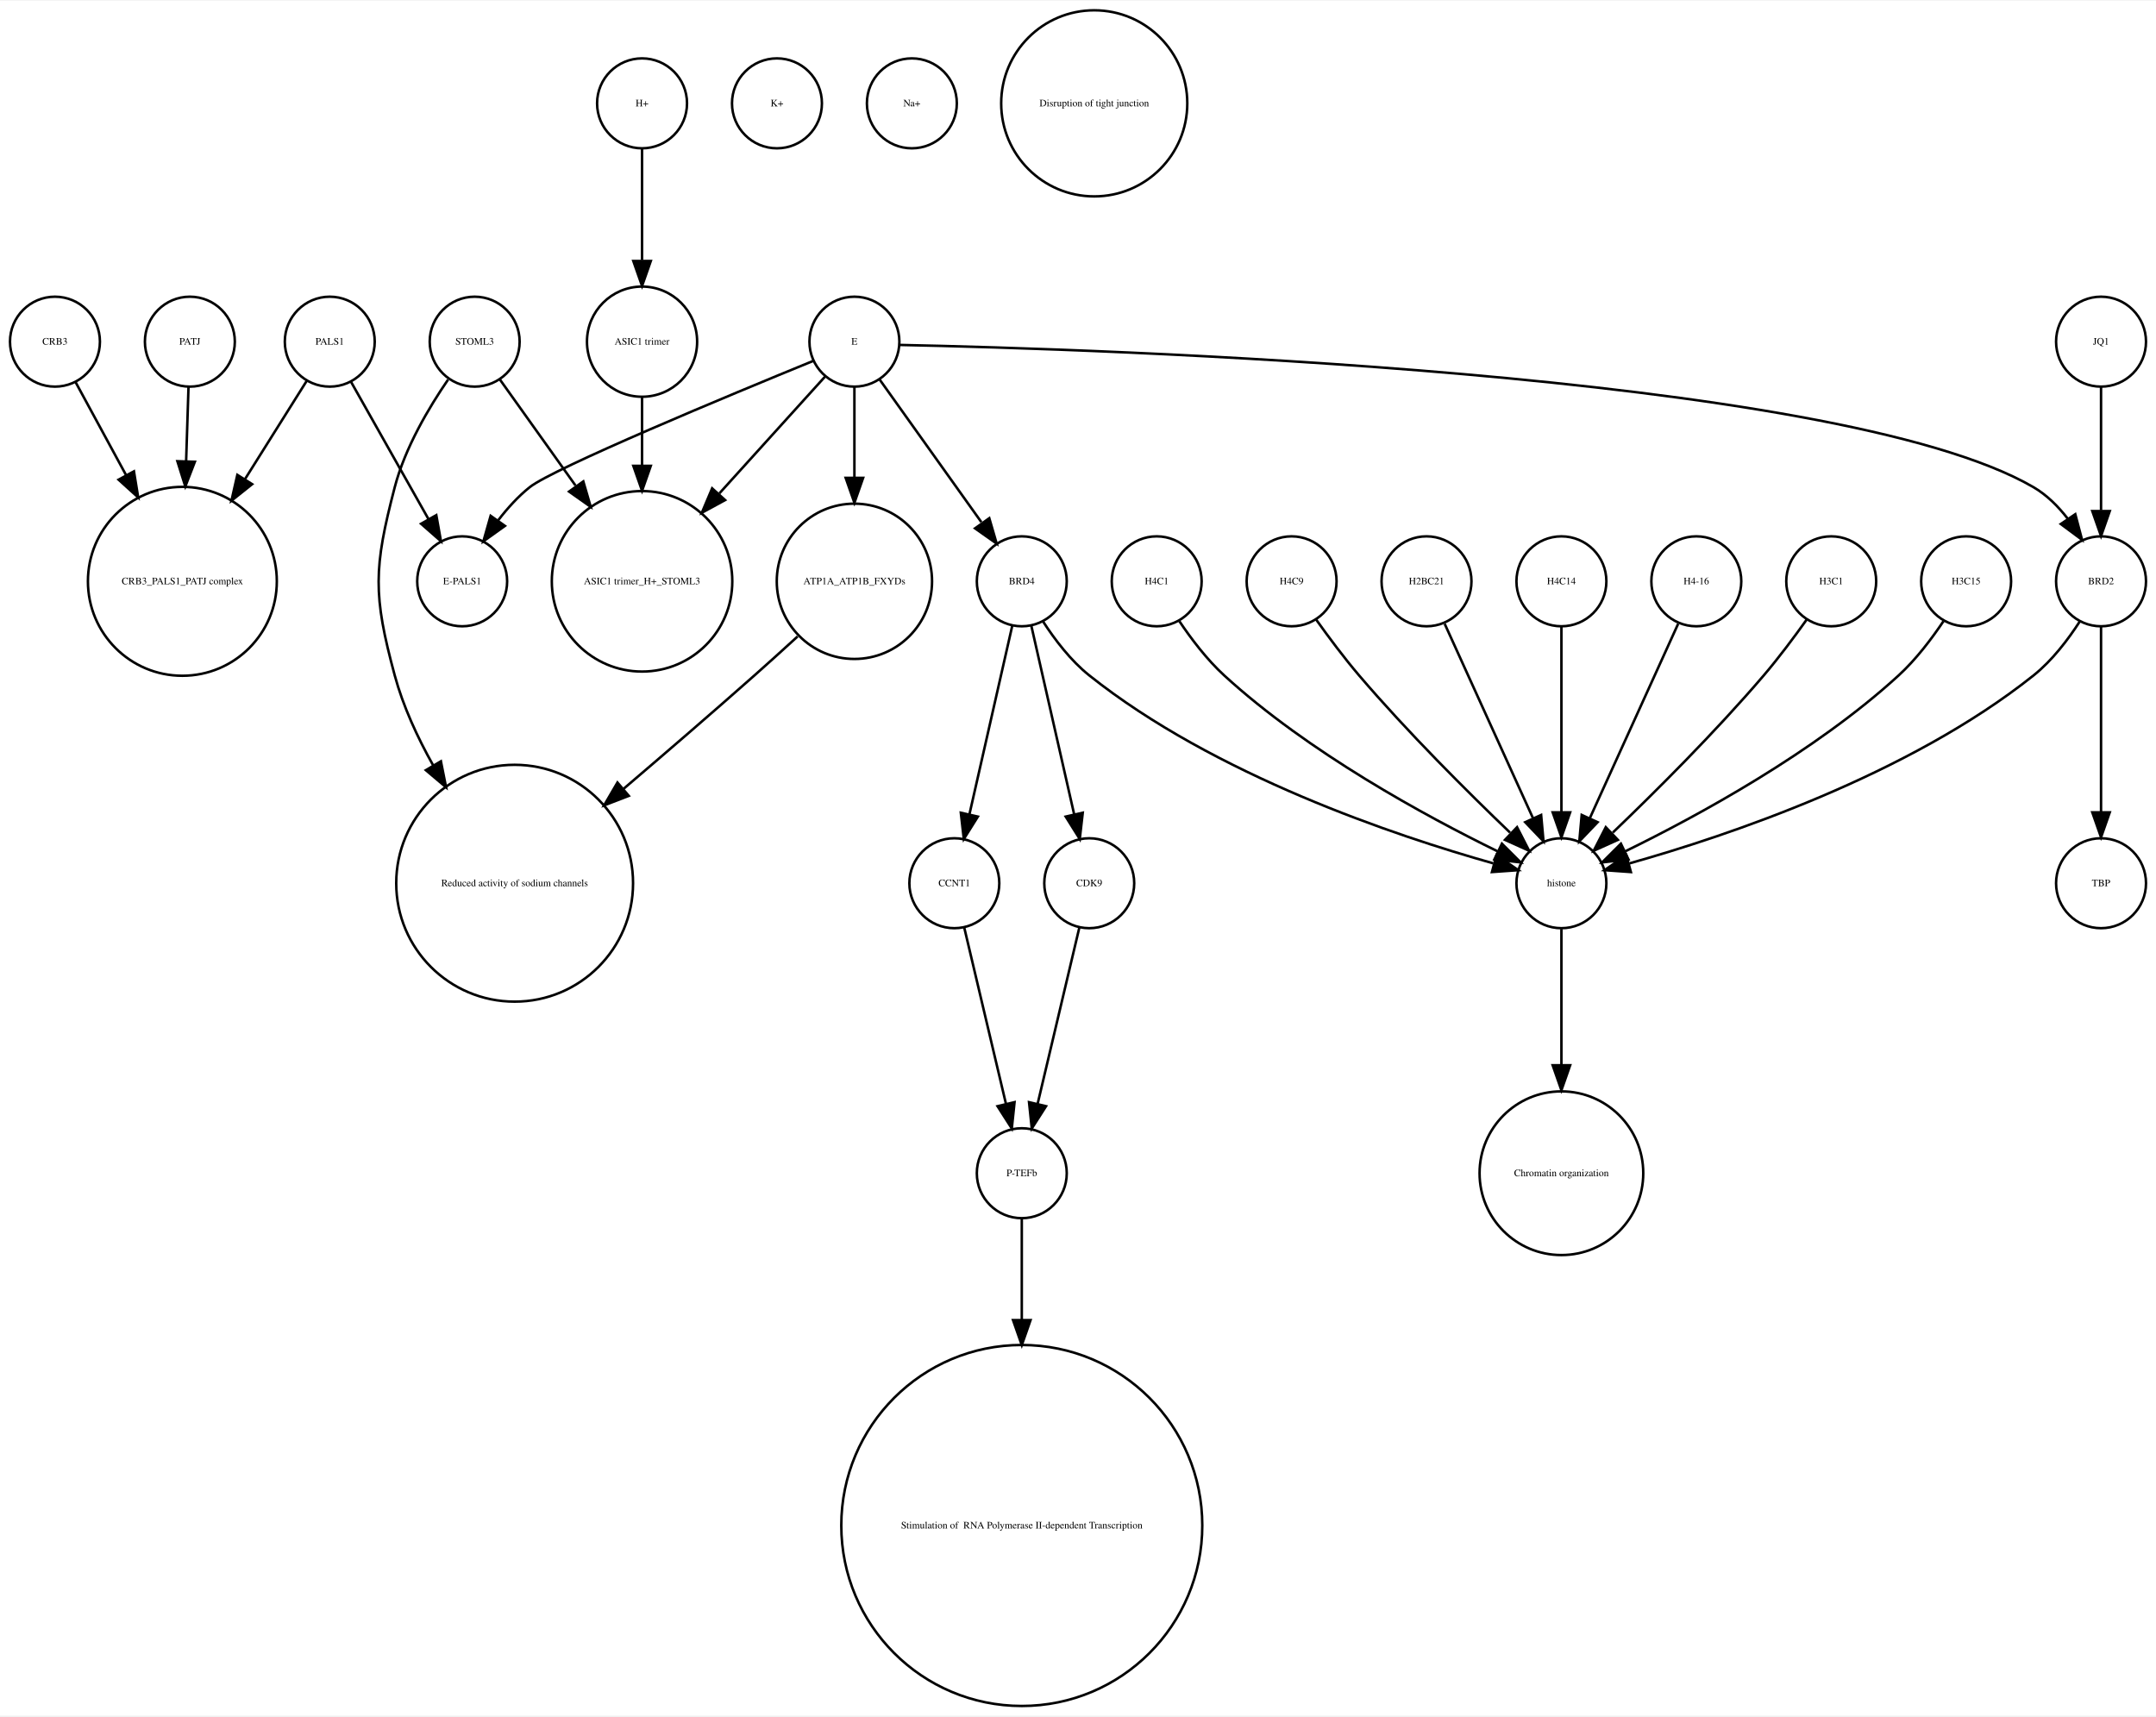
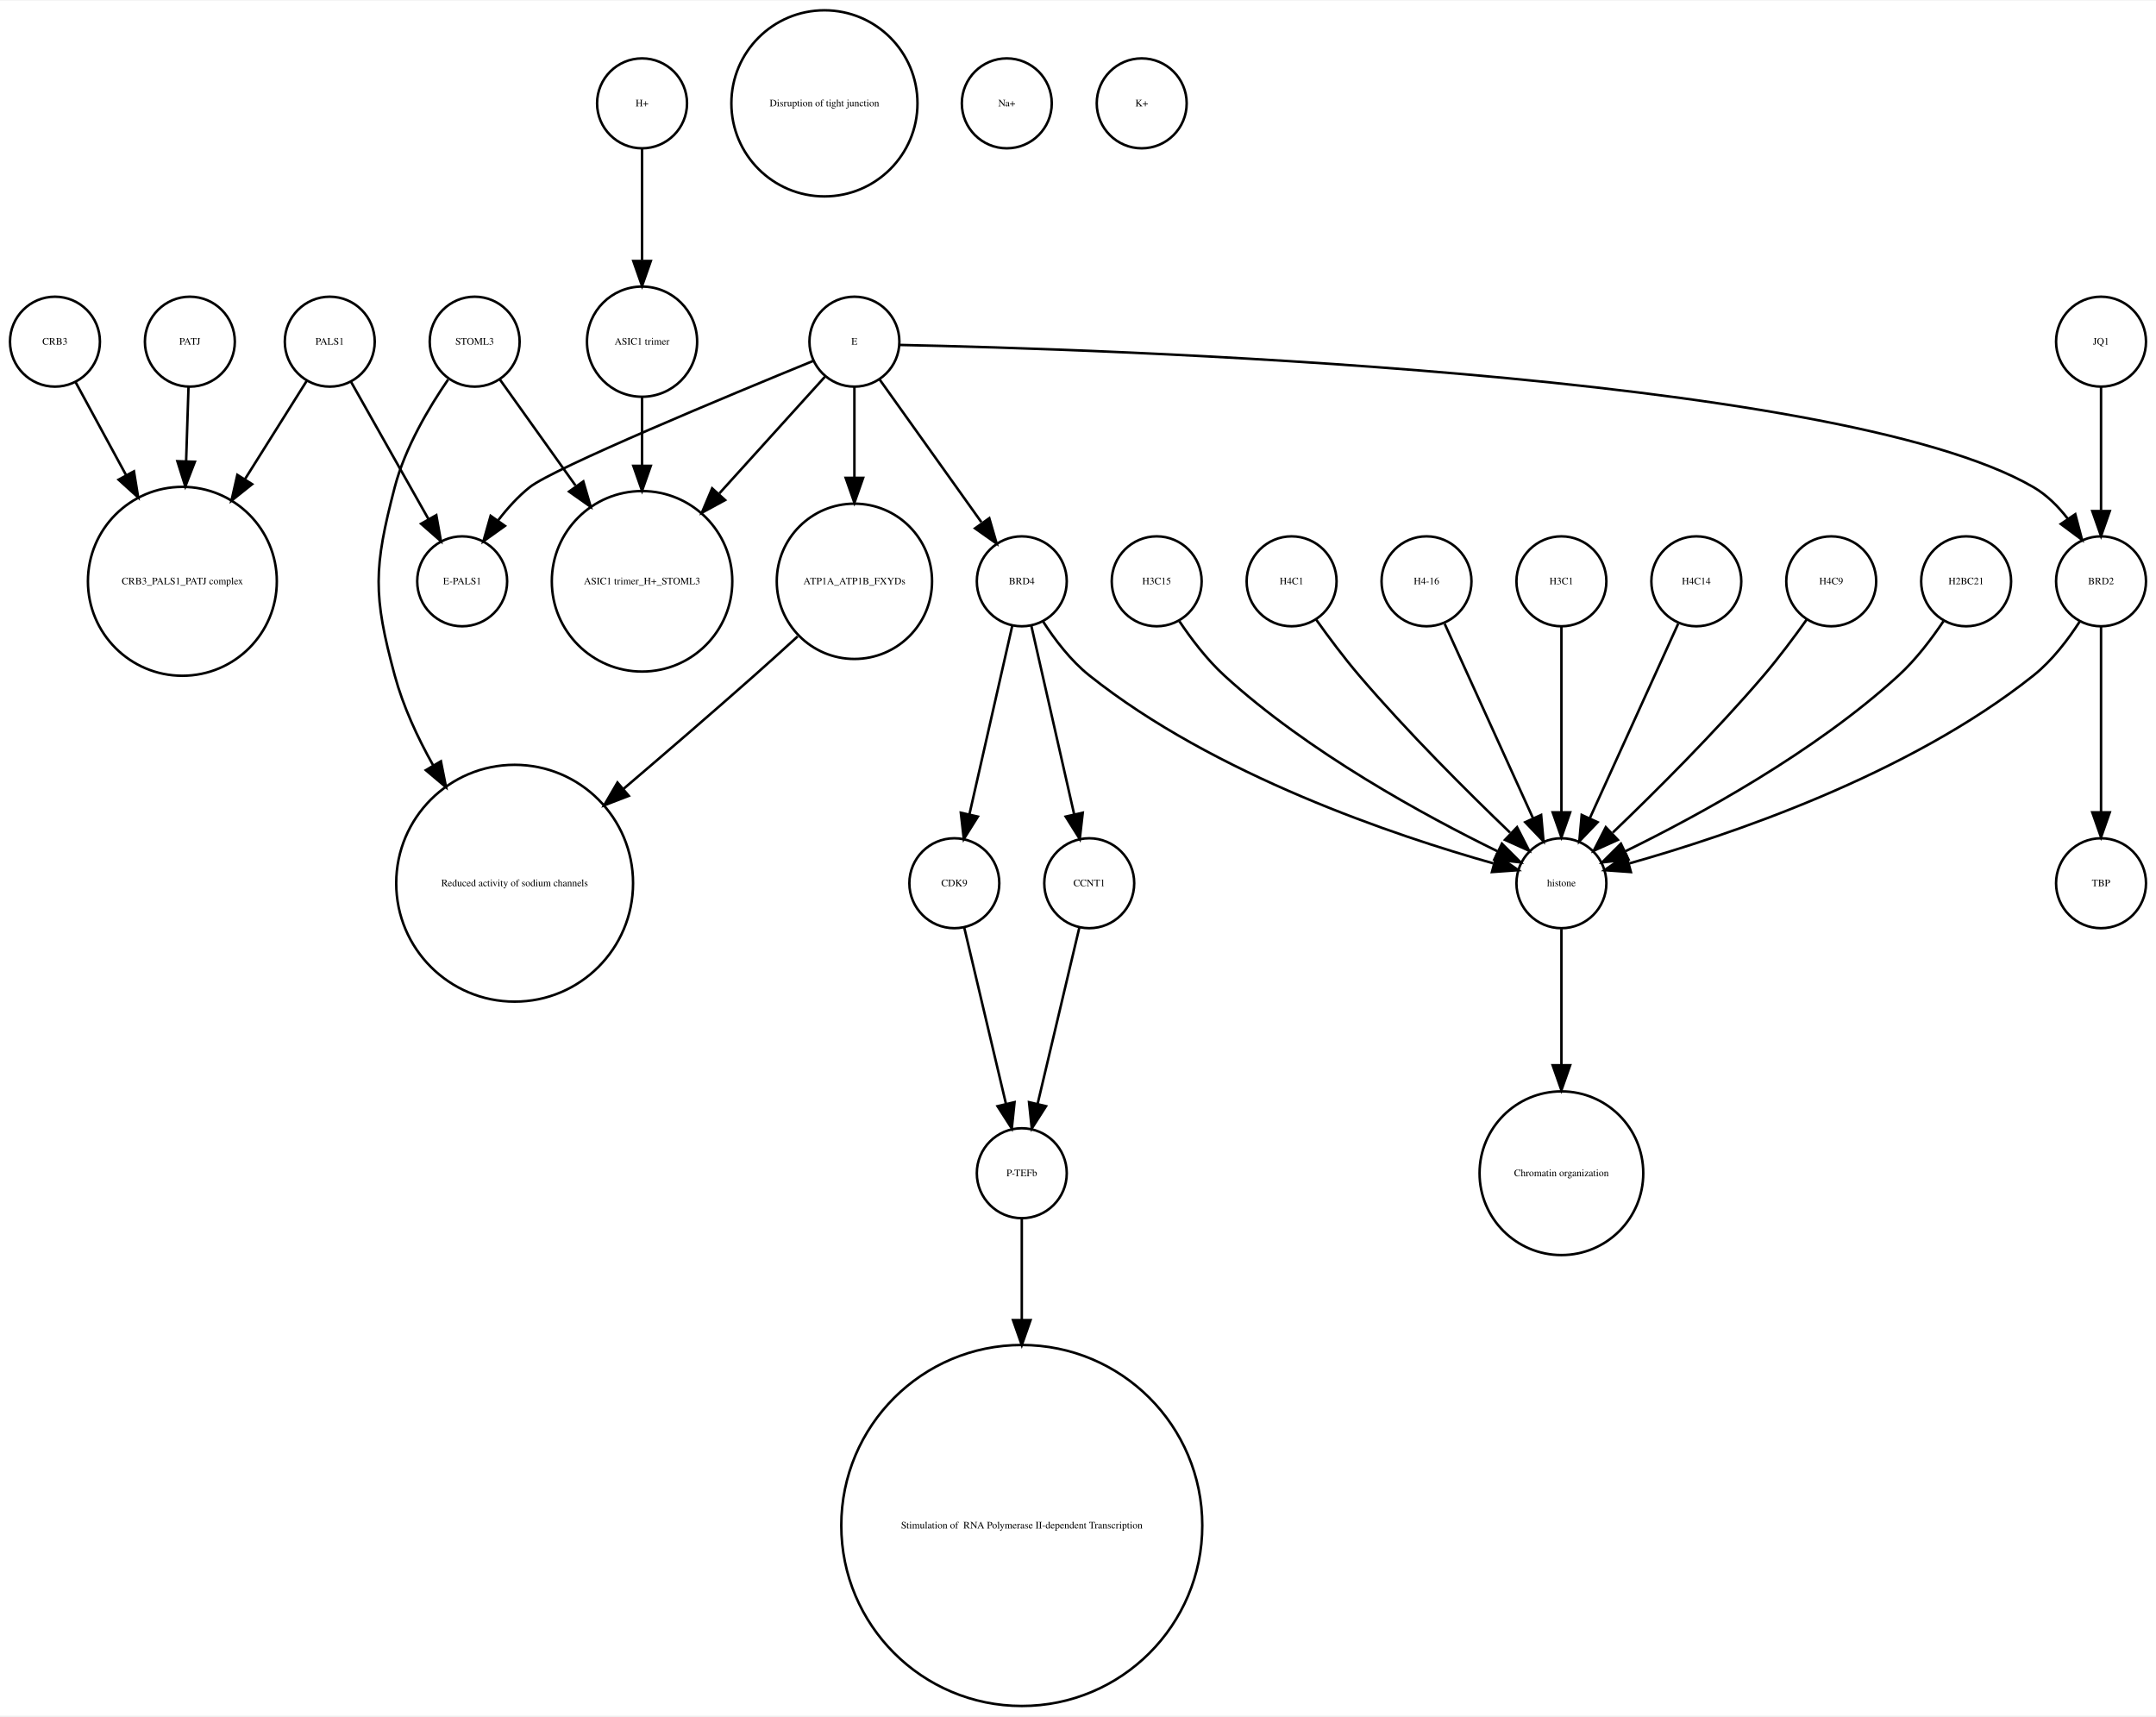
<svg xmlns="http://www.w3.org/2000/svg" width="863pt" height="687pt" viewBox="0.00 0.00 863.00 686.51">
  <g id="graph0" class="graph" transform="scale(1 1) rotate(0) translate(4 682.51)">
    <polygon fill="white" stroke="none" points="-4,4 -4,-682.51 859,-682.51 859,4 -4,4" />
    <g id="node1" class="node">
+       <ellipse fill="none" stroke="black" cx="69" cy="-450.063" rx="37.807" ry="37.807" />
+       <text text-anchor="middle" x="69" y="-448.863" font-family="Times,serif" font-size="4.00">CRB3_PALS1_PATJ complex</text>
+     </g>
+     <g id="node2" class="node">
+       <ellipse fill="none" stroke="black" cx="186" cy="-545.99" rx="18" ry="18" />
+       <text text-anchor="middle" x="186" y="-544.79" font-family="Times,serif" font-size="4.00">STOML3</text>
+     </g>
+     <g id="node3" class="node">
+       <ellipse fill="none" stroke="black" cx="202" cy="-329.21" rx="47.4" ry="47.4" />
+       <text text-anchor="middle" x="202" y="-328.01" font-family="Times,serif" font-size="4.00">Reduced activity of sodium channels</text>
+     </g>
+     <g id="edge2" class="edge">
+       <path fill="none" stroke="black" d="M175.358,-530.809C167.742,-519.727 158.133,-503.589 154,-487.716 145.565,-455.327 145.258,-444.717 154,-412.409 157.338,-400.074 163.039,-387.691 169.371,-376.414" />
+       <polygon fill="black" stroke="black" points="172.486,-378.021 174.551,-367.63 166.457,-374.466 172.486,-378.021" />
+     </g>
+     <g id="node21" class="node">
+       <ellipse fill="none" stroke="black" cx="253" cy="-450.063" rx="36.125" ry="36.125" />
+       <text text-anchor="middle" x="253" y="-448.863" font-family="Times,serif" font-size="4.00">ASIC1 trimer_H+_STOML3</text>
+     </g>
+     <g id="edge1" class="edge">
+       <path fill="none" stroke="black" d="M196.176,-530.725C204.193,-519.485 215.75,-503.284 226.35,-488.424" />
+       <polygon fill="black" stroke="black" points="229.489,-490.05 232.447,-479.877 223.79,-485.985 229.489,-490.05" />
+     </g>
+     <g id="node4" class="node">
+       <ellipse fill="none" stroke="black" cx="338" cy="-450.063" rx="31.08" ry="31.08" />
+       <text text-anchor="middle" x="338" y="-448.863" font-family="Times,serif" font-size="4.00">ATP1A_ATP1B_FXYDs</text>
+     </g>
+     <g id="edge3" class="edge">
+       <path fill="none" stroke="black" d="M315.275,-427.996C309.662,-422.859 303.64,-417.406 298,-412.409 281.063,-397.406 262.193,-381.151 245.696,-367.088" />
+       <polygon fill="black" stroke="black" points="247.691,-364.19 237.807,-360.376 243.155,-369.522 247.691,-364.19" />
+     </g>
+     <g id="node5" class="node">
+       <ellipse fill="none" stroke="black" cx="181" cy="-450.063" rx="18" ry="18" />
+       <text text-anchor="middle" x="181" y="-448.863" font-family="Times,serif" font-size="4.00">E-PALS1</text>
+     </g>
+     <g id="node6" class="node">
+       <ellipse fill="none" stroke="black" cx="253" cy="-545.99" rx="22.05" ry="22.05" />
+       <text text-anchor="middle" x="253" y="-544.79" font-family="Times,serif" font-size="4.00">ASIC1 trimer</text>
+     </g>
+     <g id="edge4" class="edge">
+       <path fill="none" stroke="black" d="M253,-523.677C253,-515.568 253,-505.988 253,-496.491" />
+       <polygon fill="black" stroke="black" points="256.5,-496.293 253,-486.293 249.5,-496.293 256.5,-496.293" />
+     </g>
+     <g id="node7" class="node">
+       <ellipse fill="none" stroke="black" cx="459" cy="-450.063" rx="18" ry="18" />
+       <text text-anchor="middle" x="459" y="-448.863" font-family="Times,serif" font-size="4.00">H3C15</text>
+     </g>
+     <g id="node27" class="node">
+       <ellipse fill="none" stroke="black" cx="621" cy="-329.21" rx="18" ry="18" />
+       <text text-anchor="middle" x="621" y="-328.01" font-family="Times,serif" font-size="4.00">histone</text>
+     </g>
+     <g id="edge5" class="edge">
+       <path fill="none" stroke="black" d="M468.083,-434.084C472.848,-426.987 479.122,-418.708 486,-412.409 519.672,-381.576 566.601,-356.1 595.331,-342.042" />
+       <polygon fill="black" stroke="black" points="597.18,-345.037 604.682,-337.555 594.152,-338.725 597.18,-345.037" />
+     </g>
+     <g id="node8" class="node">
+       <ellipse fill="none" stroke="black" cx="837" cy="-450.063" rx="18" ry="18" />
+       <text text-anchor="middle" x="837" y="-448.863" font-family="Times,serif" font-size="4.00">BRD2</text>
+     </g>
+     <g id="node19" class="node">
+       <ellipse fill="none" stroke="black" cx="837" cy="-329.21" rx="18" ry="18" />
+       <text text-anchor="middle" x="837" y="-328.01" font-family="Times,serif" font-size="4.00">TBP</text>
+     </g>
+     <g id="edge6" class="edge">
+       <path fill="none" stroke="black" d="M837,-432.034C837,-412.64 837,-380.675 837,-357.731" />
+       <polygon fill="black" stroke="black" points="840.5,-357.594 837,-347.594 833.5,-357.594 840.5,-357.594" />
+     </g>
+     <g id="edge7" class="edge">
+       <path fill="none" stroke="black" d="M828.515,-434.026C823.812,-426.745 817.416,-418.322 810,-412.409 759.876,-372.447 687.344,-348.16 648.316,-337.181" />
+       <polygon fill="black" stroke="black" points="648.811,-333.688 638.243,-334.435 646.97,-340.442 648.811,-333.688" />
+     </g>
+     <g id="node9" class="node">
+       <ellipse fill="none" stroke="black" cx="513" cy="-450.063" rx="18" ry="18" />
+       <text text-anchor="middle" x="513" y="-448.863" font-family="Times,serif" font-size="4.00">H4C1</text>
+     </g>
+     <g id="edge8" class="edge">
+       <path fill="none" stroke="black" d="M522.801,-434.777C527.736,-427.845 533.946,-419.504 540,-412.409 559.336,-389.752 583.532,-365.688 600.422,-349.492" />
+       <polygon fill="black" stroke="black" points="603.24,-351.643 608.073,-342.215 598.415,-346.571 603.24,-351.643" />
+     </g>
+     <g id="node10" class="node">
+       <ellipse fill="none" stroke="black" cx="567" cy="-450.063" rx="18" ry="18" />
+       <text text-anchor="middle" x="567" y="-448.863" font-family="Times,serif" font-size="4.00">H4-16</text>
+     </g>
+     <g id="edge9" class="edge">
+       <path fill="none" stroke="black" d="M574.283,-433.034C583.351,-413.075 598.944,-378.754 609.601,-355.299" />
+       <polygon fill="black" stroke="black" points="612.883,-356.537 613.833,-345.985 606.51,-353.642 612.883,-356.537" />
+     </g>
+     <g id="node11" class="node">
+       <ellipse fill="none" stroke="black" cx="253" cy="-641.387" rx="18" ry="18" />
+       <text text-anchor="middle" x="253" y="-640.187" font-family="Times,serif" font-size="4.00">H+</text>
+     </g>
+     <g id="edge10" class="edge">
+       <path fill="none" stroke="black" d="M253,-623.257C253,-610.798 253,-593.57 253,-578.639" />
+       <polygon fill="black" stroke="black" points="256.5,-578.275 253,-568.275 249.5,-578.275 256.5,-578.275" />
+     </g>
+     <g id="node12" class="node">
+       <ellipse fill="none" stroke="black" cx="378" cy="-329.21" rx="18" ry="18" />
+       <text text-anchor="middle" x="378" y="-328.01" font-family="Times,serif" font-size="4.00">CDK9</text>
+     </g>
+     <g id="node15" class="node">
+       <ellipse fill="none" stroke="black" cx="405" cy="-213.13" rx="18" ry="18" />
+       <text text-anchor="middle" x="405" y="-211.93" font-family="Times,serif" font-size="4.00">P-TEFb</text>
+     </g>
+     <g id="edge11" class="edge">
+       <path fill="none" stroke="black" d="M381.984,-311.377C386.371,-292.842 393.486,-262.781 398.645,-240.983" />
+       <polygon fill="black" stroke="black" points="402.102,-241.569 401,-231.032 395.291,-239.957 402.102,-241.569" />
+     </g>
+     <g id="node13" class="node">
+       <ellipse fill="none" stroke="black" cx="405" cy="-72.125" rx="72.25" ry="72.25" />
+       <text text-anchor="middle" x="405" y="-70.925" font-family="Times,serif" font-size="4.00"> Stimulation of  RNA Polymerase II-dependent Transcription </text>
+     </g>
+     <g id="node14" class="node">
+       <ellipse fill="none" stroke="black" cx="621" cy="-450.063" rx="18" ry="18" />
+       <text text-anchor="middle" x="621" y="-448.863" font-family="Times,serif" font-size="4.00">H3C1</text>
+     </g>
+     <g id="edge12" class="edge">
+       <path fill="none" stroke="black" d="M621,-432.034C621,-412.64 621,-380.675 621,-357.731" />
+       <polygon fill="black" stroke="black" points="624.5,-357.594 621,-347.594 617.5,-357.594 624.5,-357.594" />
+     </g>
+     <g id="edge13" class="edge">
+       <path fill="none" stroke="black" d="M405,-195.085C405,-184.44 405,-169.87 405,-154.501" />
+       <polygon fill="black" stroke="black" points="408.5,-154.32 405,-144.32 401.5,-154.32 408.5,-154.32" />
+     </g>
+     <g id="node16" class="node">
+       <ellipse fill="none" stroke="black" cx="675" cy="-450.063" rx="18" ry="18" />
+       <text text-anchor="middle" x="675" y="-448.863" font-family="Times,serif" font-size="4.00">H4C14</text>
+     </g>
+     <g id="edge14" class="edge">
+       <path fill="none" stroke="black" d="M667.717,-433.034C658.649,-413.075 643.056,-378.754 632.399,-355.299" />
+       <polygon fill="black" stroke="black" points="635.49,-353.642 628.167,-345.985 629.117,-356.537 635.49,-353.642" />
+     </g>
+     <g id="node17" class="node">
+       <ellipse fill="none" stroke="black" cx="432" cy="-329.21" rx="18" ry="18" />
+       <text text-anchor="middle" x="432" y="-328.01" font-family="Times,serif" font-size="4.00">CCNT1</text>
+     </g>
+     <g id="edge15" class="edge">
+       <path fill="none" stroke="black" d="M428.016,-311.377C423.629,-292.842 416.514,-262.781 411.355,-240.983" />
+       <polygon fill="black" stroke="black" points="414.709,-239.957 409,-231.032 407.898,-241.569 414.709,-239.957" />
+     </g>
+     <g id="node18" class="node">
+       <ellipse fill="none" stroke="black" cx="405" cy="-450.063" rx="18" ry="18" />
+       <text text-anchor="middle" x="405" y="-448.863" font-family="Times,serif" font-size="4.00">BRD4</text>
+     </g>
+     <g id="edge18" class="edge">
+       <path fill="none" stroke="black" d="M401.189,-432.286C396.726,-412.643 389.279,-379.859 384.03,-356.754" />
+       <polygon fill="black" stroke="black" points="387.42,-355.878 381.792,-346.901 380.594,-357.428 387.42,-355.878" />
+     </g>
+     <g id="edge16" class="edge">
+       <path fill="none" stroke="black" d="M408.811,-432.286C413.274,-412.643 420.721,-379.859 425.97,-356.754" />
+       <polygon fill="black" stroke="black" points="429.406,-357.428 428.208,-346.901 422.58,-355.878 429.406,-357.428" />
+     </g>
+     <g id="edge17" class="edge">
+       <path fill="none" stroke="black" d="M413.485,-434.026C418.188,-426.745 424.584,-418.322 432,-412.409 482.124,-372.447 554.656,-348.16 593.684,-337.181" />
+       <polygon fill="black" stroke="black" points="595.03,-340.442 603.757,-334.435 593.189,-333.688 595.03,-340.442" />
+     </g>
+     <g id="node20" class="node">
+       <ellipse fill="none" stroke="black" cx="326" cy="-641.387" rx="37.247" ry="37.247" />
+       <text text-anchor="middle" x="326" y="-640.187" font-family="Times,serif" font-size="4.00">Disruption of tight junction</text>
+     </g>
+     <g id="node22" class="node">
+       <ellipse fill="none" stroke="black" cx="72" cy="-545.99" rx="18" ry="18" />
+       <text text-anchor="middle" x="72" y="-544.79" font-family="Times,serif" font-size="4.00">PATJ</text>
+     </g>
+     <g id="edge19" class="edge">
+       <path fill="none" stroke="black" d="M71.45,-527.762C71.181,-519.334 70.842,-508.735 70.503,-498.13" />
+       <polygon fill="black" stroke="black" points="73.998,-497.913 70.181,-488.03 67.002,-498.136 73.998,-497.913" />
+     </g>
+     <g id="node23" class="node">
+       <ellipse fill="none" stroke="black" cx="837" cy="-545.99" rx="18" ry="18" />
+       <text text-anchor="middle" x="837" y="-544.79" font-family="Times,serif" font-size="4.00">JQ1</text>
+     </g>
+     <g id="edge20" class="edge">
+       <path fill="none" stroke="black" d="M837,-527.762C837,-513.993 837,-494.429 837,-478.507" />
+       <polygon fill="black" stroke="black" points="840.5,-478.181 837,-468.181 833.5,-478.181 840.5,-478.181" />
+     </g>
+     <g id="node24" class="node">
+       <ellipse fill="none" stroke="black" cx="729" cy="-450.063" rx="18" ry="18" />
+       <text text-anchor="middle" x="729" y="-448.863" font-family="Times,serif" font-size="4.00">H4C9</text>
+     </g>
+     <g id="edge21" class="edge">
+       <path fill="none" stroke="black" d="M719.199,-434.777C714.264,-427.845 708.054,-419.504 702,-412.409 682.664,-389.752 658.468,-365.688 641.578,-349.492" />
+       <polygon fill="black" stroke="black" points="643.585,-346.571 633.927,-342.215 638.76,-351.643 643.585,-346.571" />
+     </g>
+     <g id="node25" class="node">
+       <ellipse fill="none" stroke="black" cx="783" cy="-450.063" rx="18" ry="18" />
+       <text text-anchor="middle" x="783" y="-448.863" font-family="Times,serif" font-size="4.00">H2BC21</text>
+     </g>
+     <g id="edge22" class="edge">
+       <path fill="none" stroke="black" d="M773.917,-434.084C769.152,-426.987 762.878,-418.708 756,-412.409 722.328,-381.576 675.399,-356.1 646.669,-342.042" />
+       <polygon fill="black" stroke="black" points="647.848,-338.725 637.318,-337.555 644.82,-345.037 647.848,-338.725" />
+     </g>
+     <g id="node26" class="node">
+       <ellipse fill="none" stroke="black" cx="338" cy="-545.99" rx="18" ry="18" />
+       <text text-anchor="middle" x="338" y="-544.79" font-family="Times,serif" font-size="4.00">E</text>
+     </g>
+     <g id="edge25" class="edge">
+       <path fill="none" stroke="black" d="M338,-527.762C338,-517.667 338,-504.457 338,-491.851" />
+       <polygon fill="black" stroke="black" points="341.5,-491.485 338,-481.485 334.5,-491.485 341.5,-491.485" />
+     </g>
+     <g id="edge24" class="edge">
+       <path fill="none" stroke="black" d="M321.478,-538.272C288.625,-524.831 217.431,-495.272 208,-487.716 203.374,-484.01 199.141,-479.329 195.468,-474.564" />
+       <polygon fill="black" stroke="black" points="198.116,-472.246 189.497,-466.085 192.393,-476.276 198.116,-472.246" />
+     </g>
+     <g id="edge26" class="edge">
+       <path fill="none" stroke="black" d="M356.058,-544.683C432.692,-543.097 730.689,-534.008 810,-487.716 815.335,-484.603 819.929,-479.974 823.737,-475.045" />
+       <polygon fill="black" stroke="black" points="826.691,-476.926 829.396,-466.682 820.893,-473.002 826.691,-476.926" />
+     </g>
+     <g id="edge23" class="edge">
+       <path fill="none" stroke="black" d="M348.176,-530.725C358.962,-515.604 376.152,-491.505 388.804,-473.769" />
+       <polygon fill="black" stroke="black" points="391.99,-475.329 394.948,-465.155 386.291,-471.263 391.99,-475.329" />
+     </g>
+     <g id="edge27" class="edge">
+       <path fill="none" stroke="black" d="M326.181,-531.93C315.283,-519.887 298.622,-501.476 283.948,-485.262" />
+       <polygon fill="black" stroke="black" points="286.244,-482.582 276.939,-477.516 281.054,-487.279 286.244,-482.582" />
+     </g>
+     <g id="node30" class="node">
+       <ellipse fill="none" stroke="black" cx="621" cy="-213.13" rx="32.761" ry="32.761" />
+       <text text-anchor="middle" x="621" y="-211.93" font-family="Times,serif" font-size="4.00">Chromatin organization</text>
+     </g>
+     <g id="edge28" class="edge">
+       <path fill="none" stroke="black" d="M621,-310.884C621,-296.474 621,-275.35 621,-256.514" />
+       <polygon fill="black" stroke="black" points="624.5,-256.342 621,-246.342 617.5,-256.342 624.5,-256.342" />
+     </g>
+     <g id="node28" class="node">
+       <ellipse fill="none" stroke="black" cx="18" cy="-545.99" rx="18" ry="18" />
+       <text text-anchor="middle" x="18" y="-544.79" font-family="Times,serif" font-size="4.00">CRB3</text>
+     </g>
+     <g id="edge29" class="edge">
+       <path fill="none" stroke="black" d="M26.194,-529.899C31.685,-519.787 39.202,-505.942 46.406,-492.674" />
+       <polygon fill="black" stroke="black" points="49.619,-494.092 51.315,-483.634 43.467,-490.752 49.619,-494.092" />
+     </g>
+     <g id="node29" class="node">
+       <ellipse fill="none" stroke="black" cx="399" cy="-641.387" rx="18" ry="18" />
+       <text text-anchor="middle" x="399" y="-640.187" font-family="Times,serif" font-size="4.00">Na+</text>
+     </g>
+     <g id="node31" class="node">
      <ellipse fill="none" stroke="black" cx="128" cy="-545.99" rx="18" ry="18" />
      <text text-anchor="middle" x="128" y="-544.79" font-family="Times,serif" font-size="4.00">PALS1</text>
    </g>
-     <g id="node5" class="node">
-       <ellipse fill="none" stroke="black" cx="69" cy="-450.063" rx="37.807" ry="37.807" />
-       <text text-anchor="middle" x="69" y="-448.863" font-family="Times,serif" font-size="4.00">CRB3_PALS1_PATJ complex</text>
-     </g>
-     <g id="edge2" class="edge">
+     <g id="edge30" class="edge">
      <path fill="none" stroke="black" d="M118.781,-530.314C112.125,-519.718 102.799,-504.871 94.016,-490.888" />
      <polygon fill="black" stroke="black" points="96.929,-488.946 88.646,-482.339 91.001,-492.669 96.929,-488.946" />
    </g>
-     <g id="node29" class="node">
-       <ellipse fill="none" stroke="black" cx="181" cy="-450.063" rx="18" ry="18" />
-       <text text-anchor="middle" x="181" y="-448.863" font-family="Times,serif" font-size="4.00">E-PALS1</text>
-     </g>
-     <g id="edge1" class="edge">
+     <g id="edge31" class="edge">
      <path fill="none" stroke="black" d="M136.515,-529.899C144.86,-515.11 157.711,-492.337 167.458,-475.062" />
      <polygon fill="black" stroke="black" points="170.64,-476.546 172.506,-466.117 164.543,-473.106 170.64,-476.546" />
    </g>
-     <g id="node2" class="node">
-       <ellipse fill="none" stroke="black" cx="459" cy="-450.063" rx="18" ry="18" />
-       <text text-anchor="middle" x="459" y="-448.863" font-family="Times,serif" font-size="4.00">H4C1</text>
-     </g>
-     <g id="node31" class="node">
-       <ellipse fill="none" stroke="black" cx="621" cy="-329.21" rx="18" ry="18" />
-       <text text-anchor="middle" x="621" y="-328.01" font-family="Times,serif" font-size="4.00">histone</text>
-     </g>
-     <g id="edge3" class="edge">
-       <path fill="none" stroke="black" d="M468.083,-434.084C472.848,-426.987 479.122,-418.708 486,-412.409 519.672,-381.576 566.601,-356.1 595.331,-342.042" />
-       <polygon fill="black" stroke="black" points="597.18,-345.037 604.682,-337.555 594.152,-338.725 597.18,-345.037" />
-     </g>
-     <g id="node3" class="node">
-       <ellipse fill="none" stroke="black" cx="621" cy="-213.13" rx="32.761" ry="32.761" />
-       <text text-anchor="middle" x="621" y="-211.93" font-family="Times,serif" font-size="4.00">Chromatin organization</text>
-     </g>
-     <g id="node4" class="node">
-       <ellipse fill="none" stroke="black" cx="72" cy="-545.99" rx="18" ry="18" />
-       <text text-anchor="middle" x="72" y="-544.79" font-family="Times,serif" font-size="4.00">PATJ</text>
-     </g>
-     <g id="edge4" class="edge">
-       <path fill="none" stroke="black" d="M71.45,-527.762C71.181,-519.334 70.842,-508.735 70.503,-498.13" />
-       <polygon fill="black" stroke="black" points="73.998,-497.913 70.181,-488.03 67.002,-498.136 73.998,-497.913" />
-     </g>
-     <g id="node6" class="node">
-       <ellipse fill="none" stroke="black" cx="307" cy="-641.387" rx="18" ry="18" />
-       <text text-anchor="middle" x="307" y="-640.187" font-family="Times,serif" font-size="4.00">K+</text>
-     </g>
-     <g id="node7" class="node">
-       <ellipse fill="none" stroke="black" cx="837" cy="-545.99" rx="18" ry="18" />
-       <text text-anchor="middle" x="837" y="-544.79" font-family="Times,serif" font-size="4.00">JQ1</text>
-     </g>
-     <g id="node21" class="node">
-       <ellipse fill="none" stroke="black" cx="837" cy="-450.063" rx="18" ry="18" />
-       <text text-anchor="middle" x="837" y="-448.863" font-family="Times,serif" font-size="4.00">BRD2</text>
-     </g>
-     <g id="edge5" class="edge">
-       <path fill="none" stroke="black" d="M837,-527.762C837,-513.993 837,-494.429 837,-478.507" />
-       <polygon fill="black" stroke="black" points="840.5,-478.181 837,-468.181 833.5,-478.181 840.5,-478.181" />
-     </g>
-     <g id="node8" class="node">
-       <ellipse fill="none" stroke="black" cx="338" cy="-545.99" rx="18" ry="18" />
-       <text text-anchor="middle" x="338" y="-544.79" font-family="Times,serif" font-size="4.00">E</text>
-     </g>
-     <g id="node16" class="node">
-       <ellipse fill="none" stroke="black" cx="338" cy="-450.063" rx="31.08" ry="31.08" />
-       <text text-anchor="middle" x="338" y="-448.863" font-family="Times,serif" font-size="4.00">ATP1A_ATP1B_FXYDs</text>
-     </g>
-     <g id="edge7" class="edge">
-       <path fill="none" stroke="black" d="M338,-527.762C338,-517.667 338,-504.457 338,-491.851" />
-       <polygon fill="black" stroke="black" points="341.5,-491.485 338,-481.485 334.5,-491.485 341.5,-491.485" />
-     </g>
-     <g id="node18" class="node">
-       <ellipse fill="none" stroke="black" cx="253" cy="-450.063" rx="36.125" ry="36.125" />
-       <text text-anchor="middle" x="253" y="-448.863" font-family="Times,serif" font-size="4.00">ASIC1 trimer_H+_STOML3</text>
-     </g>
-     <g id="edge8" class="edge">
-       <path fill="none" stroke="black" d="M326.181,-531.93C315.283,-519.887 298.622,-501.476 283.948,-485.262" />
-       <polygon fill="black" stroke="black" points="286.244,-482.582 276.939,-477.516 281.054,-487.279 286.244,-482.582" />
-     </g>
-     <g id="edge10" class="edge">
-       <path fill="none" stroke="black" d="M356.058,-544.683C432.692,-543.097 730.689,-534.008 810,-487.716 815.335,-484.603 819.929,-479.974 823.737,-475.045" />
-       <polygon fill="black" stroke="black" points="826.691,-476.926 829.396,-466.682 820.893,-473.002 826.691,-476.926" />
-     </g>
-     <g id="node26" class="node">
-       <ellipse fill="none" stroke="black" cx="405" cy="-450.063" rx="18" ry="18" />
-       <text text-anchor="middle" x="405" y="-448.863" font-family="Times,serif" font-size="4.00">BRD4</text>
-     </g>
-     <g id="edge9" class="edge">
-       <path fill="none" stroke="black" d="M348.176,-530.725C358.962,-515.604 376.152,-491.505 388.804,-473.769" />
-       <polygon fill="black" stroke="black" points="391.99,-475.329 394.948,-465.155 386.291,-471.263 391.99,-475.329" />
-     </g>
-     <g id="edge6" class="edge">
-       <path fill="none" stroke="black" d="M321.478,-538.272C288.625,-524.831 217.431,-495.272 208,-487.716 203.374,-484.01 199.141,-479.329 195.468,-474.564" />
-       <polygon fill="black" stroke="black" points="198.116,-472.246 189.497,-466.085 192.393,-476.276 198.116,-472.246" />
-     </g>
-     <g id="node9" class="node">
-       <ellipse fill="none" stroke="black" cx="18" cy="-545.99" rx="18" ry="18" />
-       <text text-anchor="middle" x="18" y="-544.79" font-family="Times,serif" font-size="4.00">CRB3</text>
-     </g>
-     <g id="edge11" class="edge">
-       <path fill="none" stroke="black" d="M26.194,-529.899C31.685,-519.787 39.202,-505.942 46.406,-492.674" />
-       <polygon fill="black" stroke="black" points="49.619,-494.092 51.315,-483.634 43.467,-490.752 49.619,-494.092" />
-     </g>
-     <g id="node10" class="node">
-       <ellipse fill="none" stroke="black" cx="378" cy="-329.21" rx="18" ry="18" />
-       <text text-anchor="middle" x="378" y="-328.01" font-family="Times,serif" font-size="4.00">CCNT1</text>
-     </g>
-     <g id="node23" class="node">
-       <ellipse fill="none" stroke="black" cx="405" cy="-213.13" rx="18" ry="18" />
-       <text text-anchor="middle" x="405" y="-211.93" font-family="Times,serif" font-size="4.00">P-TEFb</text>
-     </g>
-     <g id="edge12" class="edge">
-       <path fill="none" stroke="black" d="M381.984,-311.377C386.371,-292.842 393.486,-262.781 398.645,-240.983" />
-       <polygon fill="black" stroke="black" points="402.102,-241.569 401,-231.032 395.291,-239.957 402.102,-241.569" />
-     </g>
-     <g id="node11" class="node">
-       <ellipse fill="none" stroke="black" cx="837" cy="-329.21" rx="18" ry="18" />
-       <text text-anchor="middle" x="837" y="-328.01" font-family="Times,serif" font-size="4.00">TBP</text>
-     </g>
-     <g id="node12" class="node">
-       <ellipse fill="none" stroke="black" cx="186" cy="-545.99" rx="18" ry="18" />
-       <text text-anchor="middle" x="186" y="-544.79" font-family="Times,serif" font-size="4.00">STOML3</text>
-     </g>
-     <g id="edge13" class="edge">
-       <path fill="none" stroke="black" d="M196.176,-530.725C204.193,-519.485 215.75,-503.284 226.35,-488.424" />
-       <polygon fill="black" stroke="black" points="229.489,-490.05 232.447,-479.877 223.79,-485.985 229.489,-490.05" />
-     </g>
-     <g id="node30" class="node">
-       <ellipse fill="none" stroke="black" cx="202" cy="-329.21" rx="47.4" ry="47.4" />
-       <text text-anchor="middle" x="202" y="-328.01" font-family="Times,serif" font-size="4.00">Reduced activity of sodium channels</text>
-     </g>
-     <g id="edge14" class="edge">
-       <path fill="none" stroke="black" d="M175.358,-530.809C167.742,-519.727 158.133,-503.589 154,-487.716 145.565,-455.327 145.258,-444.717 154,-412.409 157.338,-400.074 163.039,-387.691 169.371,-376.414" />
-       <polygon fill="black" stroke="black" points="172.486,-378.021 174.551,-367.63 166.457,-374.466 172.486,-378.021" />
-     </g>
-     <g id="node13" class="node">
-       <ellipse fill="none" stroke="black" cx="513" cy="-450.063" rx="18" ry="18" />
-       <text text-anchor="middle" x="513" y="-448.863" font-family="Times,serif" font-size="4.00">H4C9</text>
-     </g>
-     <g id="edge15" class="edge">
-       <path fill="none" stroke="black" d="M522.801,-434.777C527.736,-427.845 533.946,-419.504 540,-412.409 559.336,-389.752 583.532,-365.688 600.422,-349.492" />
-       <polygon fill="black" stroke="black" points="603.24,-351.643 608.073,-342.215 598.415,-346.571 603.24,-351.643" />
-     </g>
-     <g id="node14" class="node">
-       <ellipse fill="none" stroke="black" cx="253" cy="-545.99" rx="22.05" ry="22.05" />
-       <text text-anchor="middle" x="253" y="-544.79" font-family="Times,serif" font-size="4.00">ASIC1 trimer</text>
-     </g>
-     <g id="edge16" class="edge">
-       <path fill="none" stroke="black" d="M253,-523.677C253,-515.568 253,-505.988 253,-496.491" />
-       <polygon fill="black" stroke="black" points="256.5,-496.293 253,-486.293 249.5,-496.293 256.5,-496.293" />
-     </g>
-     <g id="node15" class="node">
-       <ellipse fill="none" stroke="black" cx="361" cy="-641.387" rx="18" ry="18" />
-       <text text-anchor="middle" x="361" y="-640.187" font-family="Times,serif" font-size="4.00">Na+</text>
-     </g>
-     <g id="edge17" class="edge">
-       <path fill="none" stroke="black" d="M315.275,-427.996C309.662,-422.859 303.64,-417.406 298,-412.409 281.063,-397.406 262.193,-381.151 245.696,-367.088" />
-       <polygon fill="black" stroke="black" points="247.691,-364.19 237.807,-360.376 243.155,-369.522 247.691,-364.19" />
-     </g>
-     <g id="node17" class="node">
-       <ellipse fill="none" stroke="black" cx="567" cy="-450.063" rx="18" ry="18" />
-       <text text-anchor="middle" x="567" y="-448.863" font-family="Times,serif" font-size="4.00">H2BC21</text>
-     </g>
-     <g id="edge18" class="edge">
-       <path fill="none" stroke="black" d="M574.283,-433.034C583.351,-413.075 598.944,-378.754 609.601,-355.299" />
-       <polygon fill="black" stroke="black" points="612.883,-356.537 613.833,-345.985 606.51,-353.642 612.883,-356.537" />
-     </g>
-     <g id="node19" class="node">
-       <ellipse fill="none" stroke="black" cx="621" cy="-450.063" rx="18" ry="18" />
-       <text text-anchor="middle" x="621" y="-448.863" font-family="Times,serif" font-size="4.00">H4C14</text>
-     </g>
-     <g id="edge19" class="edge">
-       <path fill="none" stroke="black" d="M621,-432.034C621,-412.64 621,-380.675 621,-357.731" />
-       <polygon fill="black" stroke="black" points="624.5,-357.594 621,-347.594 617.5,-357.594 624.5,-357.594" />
-     </g>
-     <g id="node20" class="node">
-       <ellipse fill="none" stroke="black" cx="675" cy="-450.063" rx="18" ry="18" />
-       <text text-anchor="middle" x="675" y="-448.863" font-family="Times,serif" font-size="4.00">H4-16</text>
-     </g>
-     <g id="edge20" class="edge">
-       <path fill="none" stroke="black" d="M667.717,-433.034C658.649,-413.075 643.056,-378.754 632.399,-355.299" />
-       <polygon fill="black" stroke="black" points="635.49,-353.642 628.167,-345.985 629.117,-356.537 635.49,-353.642" />
-     </g>
-     <g id="edge22" class="edge">
-       <path fill="none" stroke="black" d="M837,-432.034C837,-412.64 837,-380.675 837,-357.731" />
-       <polygon fill="black" stroke="black" points="840.5,-357.594 837,-347.594 833.5,-357.594 840.5,-357.594" />
-     </g>
-     <g id="edge21" class="edge">
-       <path fill="none" stroke="black" d="M828.515,-434.026C823.812,-426.745 817.416,-418.322 810,-412.409 759.876,-372.447 687.344,-348.16 648.316,-337.181" />
-       <polygon fill="black" stroke="black" points="648.811,-333.688 638.243,-334.435 646.97,-340.442 648.811,-333.688" />
-     </g>
-     <g id="node22" class="node">
-       <ellipse fill="none" stroke="black" cx="434" cy="-641.387" rx="37.247" ry="37.247" />
-       <text text-anchor="middle" x="434" y="-640.187" font-family="Times,serif" font-size="4.00">Disruption of tight junction</text>
-     </g>
-     <g id="node28" class="node">
-       <ellipse fill="none" stroke="black" cx="405" cy="-72.125" rx="72.25" ry="72.25" />
-       <text text-anchor="middle" x="405" y="-70.925" font-family="Times,serif" font-size="4.00"> Stimulation of  RNA Polymerase II-dependent Transcription </text>
-     </g>
-     <g id="edge23" class="edge">
-       <path fill="none" stroke="black" d="M405,-195.085C405,-184.44 405,-169.87 405,-154.501" />
-       <polygon fill="black" stroke="black" points="408.5,-154.32 405,-144.32 401.5,-154.32 408.5,-154.32" />
-     </g>
-     <g id="node24" class="node">
-       <ellipse fill="none" stroke="black" cx="729" cy="-450.063" rx="18" ry="18" />
-       <text text-anchor="middle" x="729" y="-448.863" font-family="Times,serif" font-size="4.00">H3C1</text>
-     </g>
-     <g id="edge24" class="edge">
-       <path fill="none" stroke="black" d="M719.199,-434.777C714.264,-427.845 708.054,-419.504 702,-412.409 682.664,-389.752 658.468,-365.688 641.578,-349.492" />
-       <polygon fill="black" stroke="black" points="643.585,-346.571 633.927,-342.215 638.76,-351.643 643.585,-346.571" />
-     </g>
-     <g id="node25" class="node">
-       <ellipse fill="none" stroke="black" cx="432" cy="-329.21" rx="18" ry="18" />
-       <text text-anchor="middle" x="432" y="-328.01" font-family="Times,serif" font-size="4.00">CDK9</text>
-     </g>
-     <g id="edge25" class="edge">
-       <path fill="none" stroke="black" d="M428.016,-311.377C423.629,-292.842 416.514,-262.781 411.355,-240.983" />
-       <polygon fill="black" stroke="black" points="414.709,-239.957 409,-231.032 407.898,-241.569 414.709,-239.957" />
-     </g>
-     <g id="edge28" class="edge">
-       <path fill="none" stroke="black" d="M401.189,-432.286C396.726,-412.643 389.279,-379.859 384.03,-356.754" />
-       <polygon fill="black" stroke="black" points="387.42,-355.878 381.792,-346.901 380.594,-357.428 387.42,-355.878" />
-     </g>
-     <g id="edge27" class="edge">
-       <path fill="none" stroke="black" d="M408.811,-432.286C413.274,-412.643 420.721,-379.859 425.97,-356.754" />
-       <polygon fill="black" stroke="black" points="429.406,-357.428 428.208,-346.901 422.58,-355.878 429.406,-357.428" />
-     </g>
-     <g id="edge26" class="edge">
-       <path fill="none" stroke="black" d="M413.485,-434.026C418.188,-426.745 424.584,-418.322 432,-412.409 482.124,-372.447 554.656,-348.16 593.684,-337.181" />
-       <polygon fill="black" stroke="black" points="595.03,-340.442 603.757,-334.435 593.189,-333.688 595.03,-340.442" />
-     </g>
-     <g id="node27" class="node">
-       <ellipse fill="none" stroke="black" cx="783" cy="-450.063" rx="18" ry="18" />
-       <text text-anchor="middle" x="783" y="-448.863" font-family="Times,serif" font-size="4.00">H3C15</text>
-     </g>
-     <g id="edge29" class="edge">
-       <path fill="none" stroke="black" d="M773.917,-434.084C769.152,-426.987 762.878,-418.708 756,-412.409 722.328,-381.576 675.399,-356.1 646.669,-342.042" />
-       <polygon fill="black" stroke="black" points="647.848,-338.725 637.318,-337.555 644.82,-345.037 647.848,-338.725" />
-     </g>
-     <g id="edge30" class="edge">
-       <path fill="none" stroke="black" d="M621,-310.884C621,-296.474 621,-275.35 621,-256.514" />
-       <polygon fill="black" stroke="black" points="624.5,-256.342 621,-246.342 617.5,-256.342 624.5,-256.342" />
-     </g>
    <g id="node32" class="node">
-       <ellipse fill="none" stroke="black" cx="253" cy="-641.387" rx="18" ry="18" />
-       <text text-anchor="middle" x="253" y="-640.187" font-family="Times,serif" font-size="4.00">H+</text>
-     </g>
-     <g id="edge31" class="edge">
-       <path fill="none" stroke="black" d="M253,-623.257C253,-610.798 253,-593.57 253,-578.639" />
-       <polygon fill="black" stroke="black" points="256.5,-578.275 253,-568.275 249.5,-578.275 256.5,-578.275" />
+       <ellipse fill="none" stroke="black" cx="453" cy="-641.387" rx="18" ry="18" />
+       <text text-anchor="middle" x="453" y="-640.187" font-family="Times,serif" font-size="4.00">K+</text>
    </g>
  </g>
</svg>
